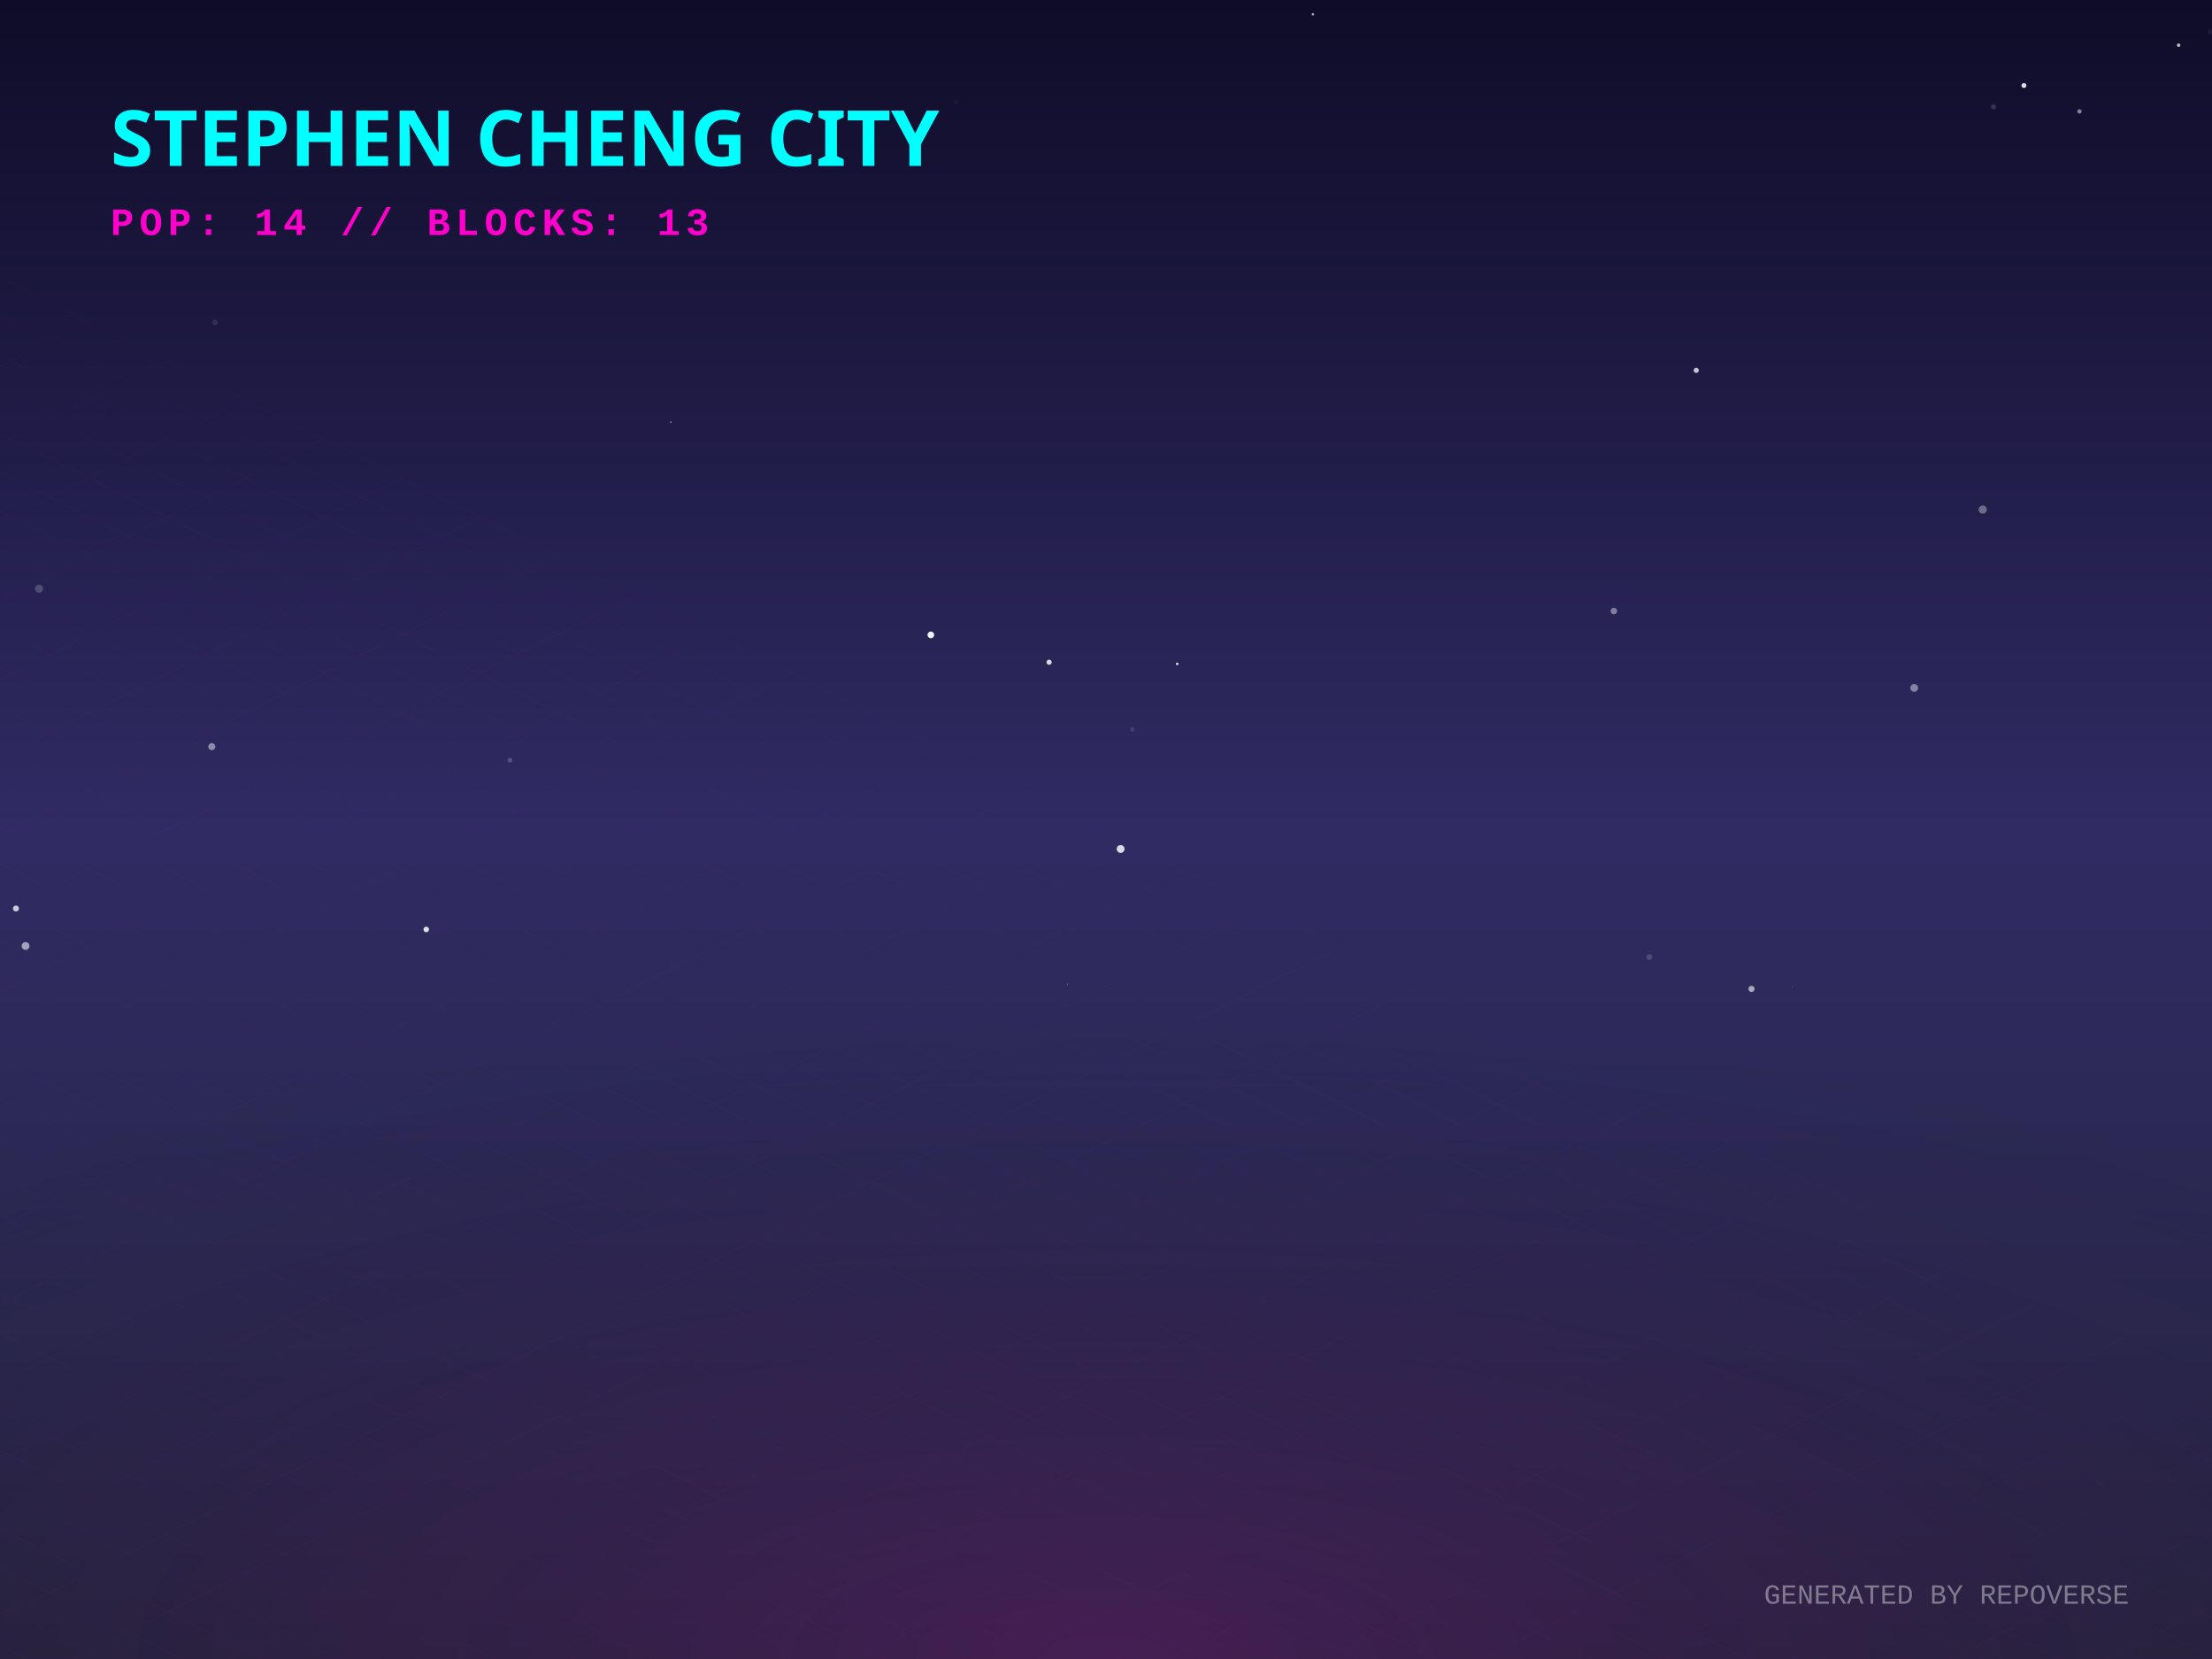
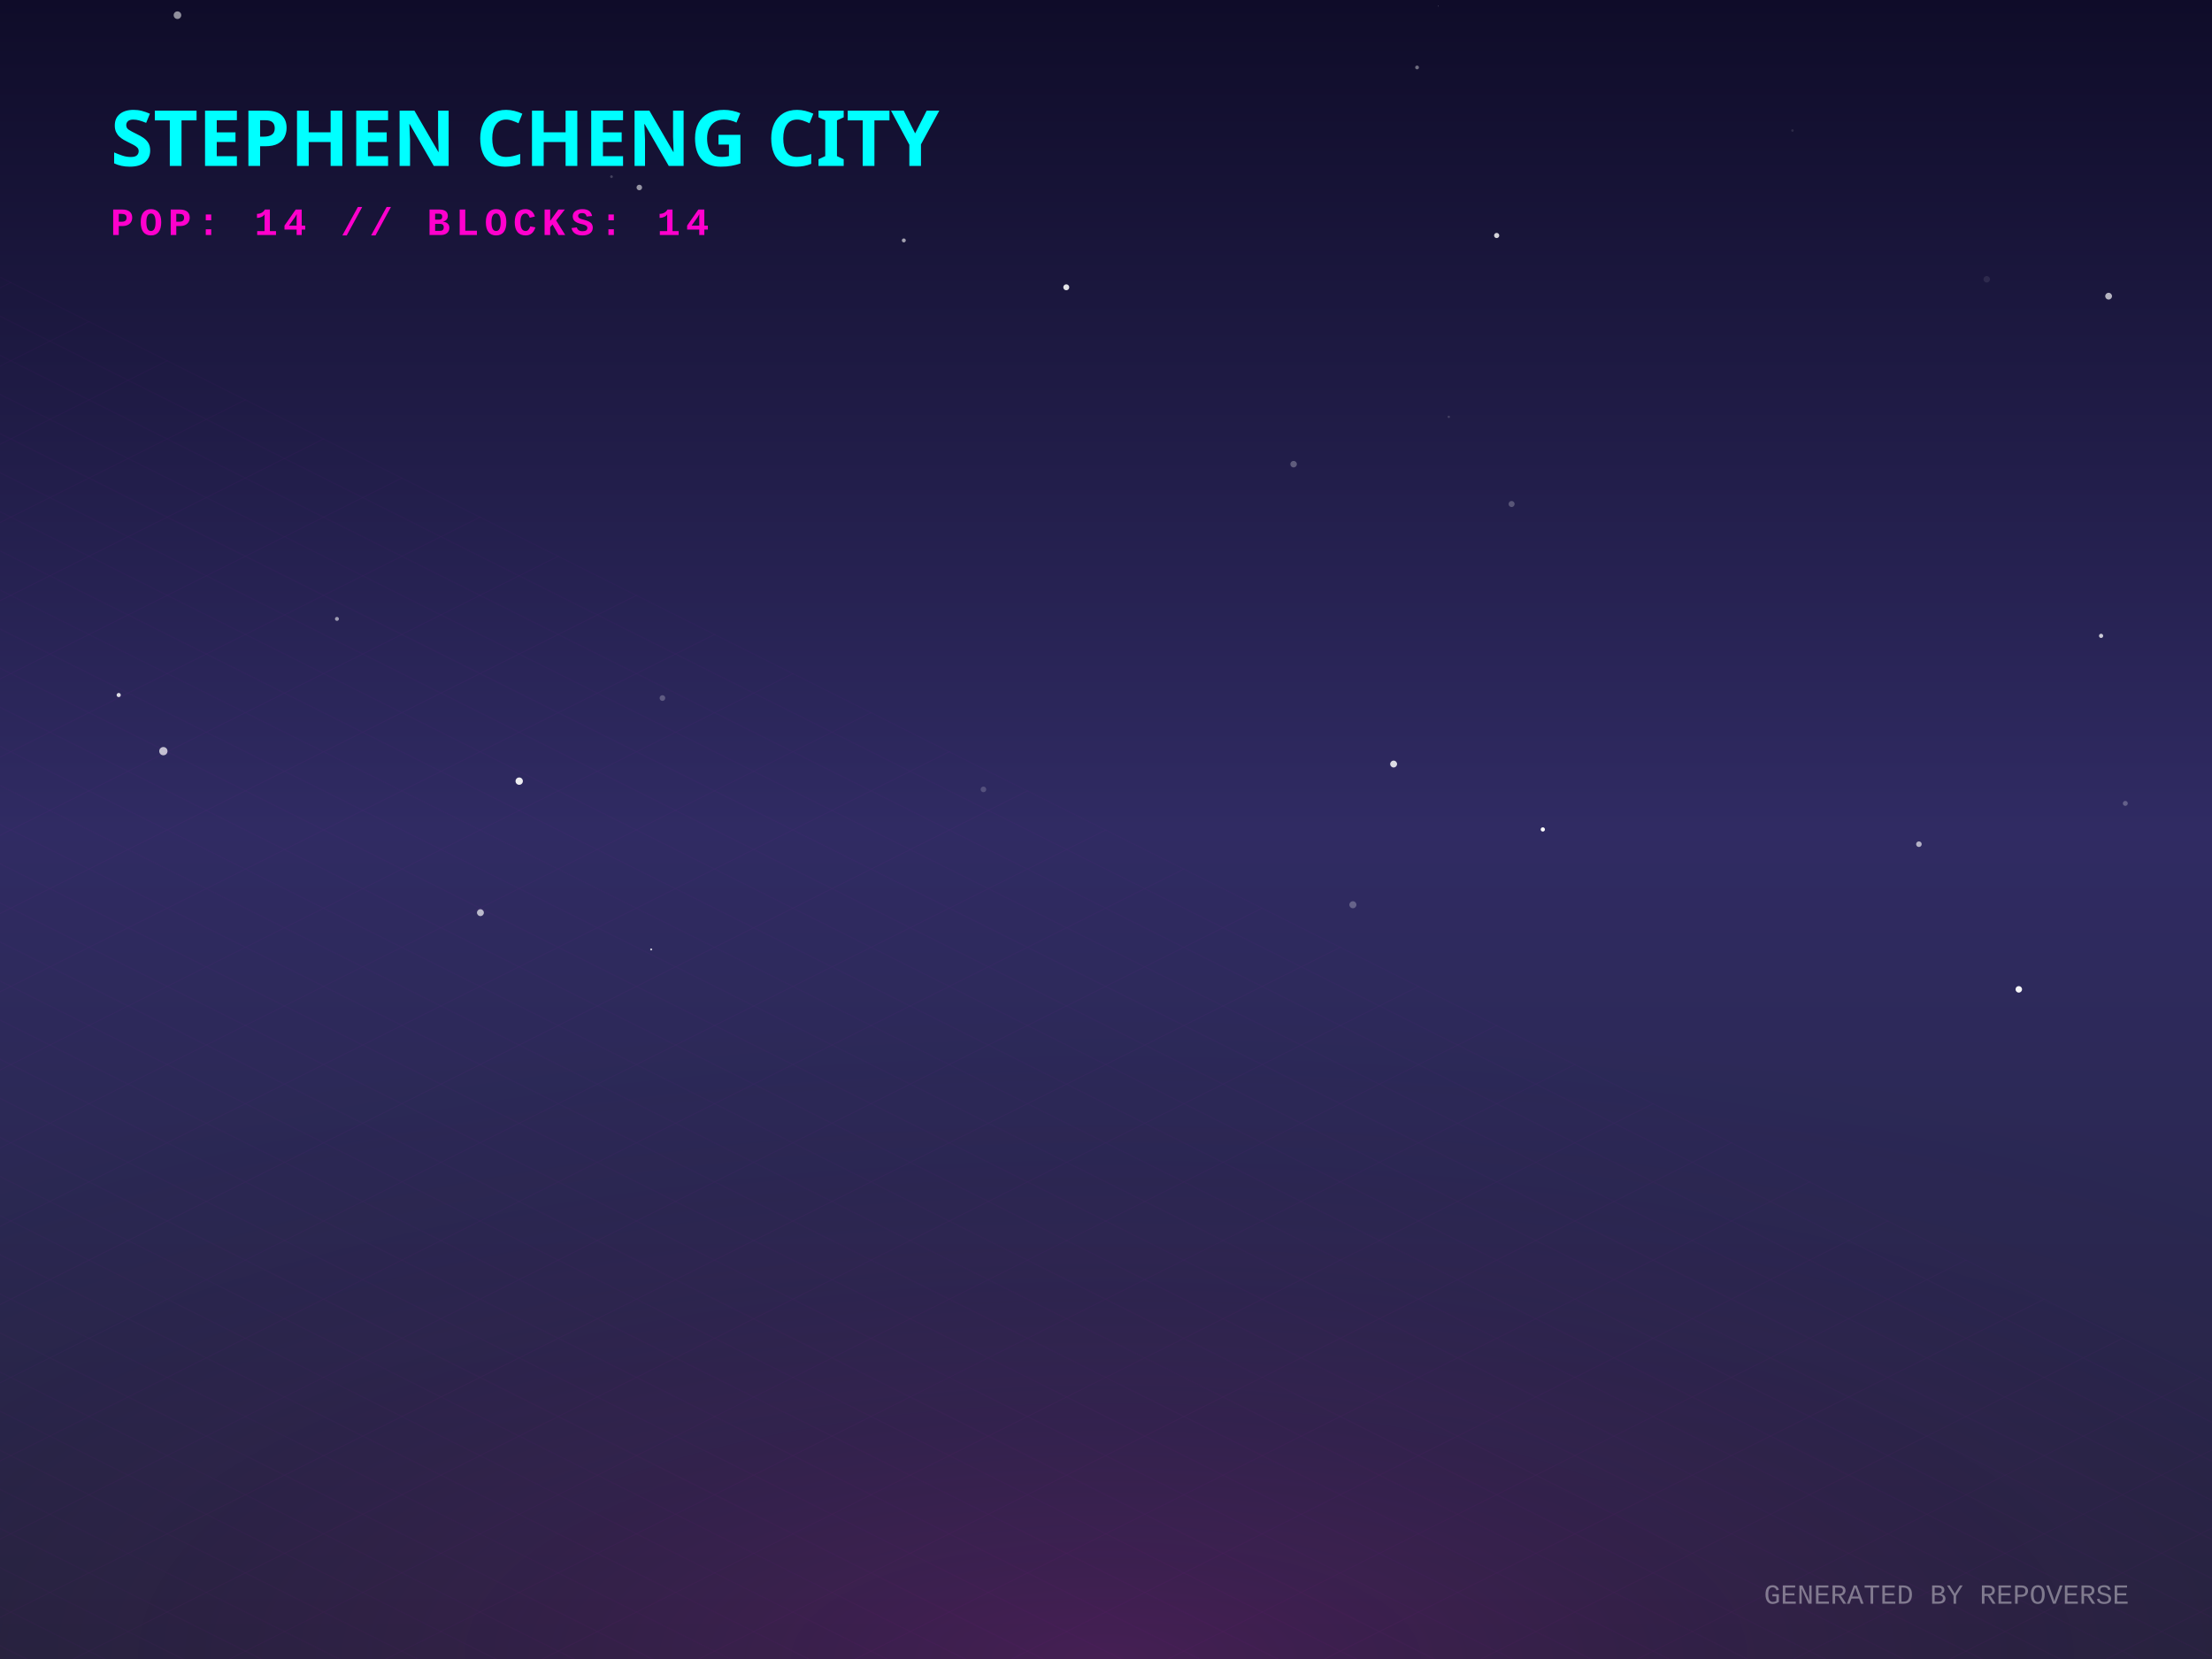
<svg xmlns="http://www.w3.org/2000/svg" width="800" height="600" viewBox="0 0 800 600">
  <defs>
    <linearGradient id="skyGradient" x1="0%" y1="0%" x2="0%" y2="100%">
      <stop offset="0%" stop-color="#0f0c29" />
      <stop offset="50%" stop-color="#302b63" />
      <stop offset="100%" stop-color="#24243e" />
    </linearGradient>
    <pattern id="gridPattern" width="40" height="20" patternUnits="userSpaceOnUse" patternTransform="rotate(0)">
      <path d="M 40 0 L 0 0 0 20" fill="none" stroke="magenta" stroke-width="0.5" opacity="0.2" />
    </pattern>
    <radialGradient id="floorGlow" cx="50%" cy="100%" r="80%">
      <stop offset="0%" stop-color="#ff00cc" stop-opacity="0.15" />
      <stop offset="100%" stop-color="transparent" />
    </radialGradient>
    <linearGradient id="gradLeft-happy" x1="0%" y1="0%" x2="100%" y2="100%">
      <stop offset="0%" stop-color="#FFD700" stop-opacity="0.8" />
      <stop offset="100%" stop-color="#050510" stop-opacity="0.9" />
    </linearGradient>
    <linearGradient id="gradRight-happy" x1="0%" y1="0%" x2="0%" y2="100%">
      <stop offset="0%" stop-color="#FFD700" stop-opacity="0.6" />
      <stop offset="100%" stop-color="#0b0b1a" stop-opacity="0.8" />
    </linearGradient>
    <linearGradient id="gradLeft-focused" x1="0%" y1="0%" x2="100%" y2="100%">
      <stop offset="0%" stop-color="#00FF94" stop-opacity="0.8" />
      <stop offset="100%" stop-color="#050510" stop-opacity="0.9" />
    </linearGradient>
    <linearGradient id="gradRight-focused" x1="0%" y1="0%" x2="0%" y2="100%">
      <stop offset="0%" stop-color="#00FF94" stop-opacity="0.6" />
      <stop offset="100%" stop-color="#0b0b1a" stop-opacity="0.8" />
    </linearGradient>
    <linearGradient id="gradLeft-calm" x1="0%" y1="0%" x2="100%" y2="100%">
      <stop offset="0%" stop-color="#00C2FF" stop-opacity="0.8" />
      <stop offset="100%" stop-color="#050510" stop-opacity="0.9" />
    </linearGradient>
    <linearGradient id="gradRight-calm" x1="0%" y1="0%" x2="0%" y2="100%">
      <stop offset="0%" stop-color="#00C2FF" stop-opacity="0.6" />
      <stop offset="100%" stop-color="#0b0b1a" stop-opacity="0.8" />
    </linearGradient>
    <linearGradient id="gradLeft-stressed" x1="0%" y1="0%" x2="100%" y2="100%">
      <stop offset="0%" stop-color="#FF2A6D" stop-opacity="0.8" />
      <stop offset="100%" stop-color="#050510" stop-opacity="0.9" />
    </linearGradient>
    <linearGradient id="gradRight-stressed" x1="0%" y1="0%" x2="0%" y2="100%">
      <stop offset="0%" stop-color="#FF2A6D" stop-opacity="0.6" />
      <stop offset="100%" stop-color="#0b0b1a" stop-opacity="0.8" />
    </linearGradient>
    <linearGradient id="gradLeft-energetic" x1="0%" y1="0%" x2="100%" y2="100%">
      <stop offset="0%" stop-color="#D300C5" stop-opacity="0.8" />
      <stop offset="100%" stop-color="#050510" stop-opacity="0.9" />
    </linearGradient>
    <linearGradient id="gradRight-energetic" x1="0%" y1="0%" x2="0%" y2="100%">
      <stop offset="0%" stop-color="#D300C5" stop-opacity="0.6" />
      <stop offset="100%" stop-color="#0b0b1a" stop-opacity="0.8" />
    </linearGradient>
  </defs>
  <rect width="100%" height="100%" fill="url(#skyGradient)" />
-   <circle cx="345.863" cy="36.865" r="0.843" fill="white" opacity="0.036" />
-   <circle cx="648.165" cy="356.93" r="0.221" fill="white" opacity="0.218" />
-   <circle cx="5.766" cy="328.577" r="1.098" fill="white" opacity="0.746" />
-   <circle cx="379.423" cy="239.506" r="0.942" fill="white" opacity="0.824" />
-   <circle cx="799.423" cy="11.523" r="0.935" fill="white" opacity="0.054" />
-   <circle cx="9.238" cy="342.128" r="1.412" fill="white" opacity="0.565" />
-   <circle cx="717.085" cy="184.305" r="1.48" fill="white" opacity="0.342" />
-   <circle cx="633.455" cy="357.652" r="1.123" fill="white" opacity="0.589" />
-   <circle cx="386.105" cy="355.916" r="0.193" fill="white" opacity="0.416" />
-   <circle cx="787.93" cy="16.35" r="0.613" fill="white" opacity="0.741" />
-   <circle cx="731.977" cy="30.935" r="0.89" fill="white" opacity="0.864" />
-   <circle cx="613.461" cy="133.942" r="0.928" fill="white" opacity="0.749" />
-   <circle cx="184.432" cy="274.945" r="0.859" fill="white" opacity="0.199" />
-   <circle cx="425.747" cy="240.109" r="0.468" fill="white" opacity="0.835" />
-   <circle cx="752.059" cy="40.3" r="0.788" fill="white" opacity="0.478" />
-   <circle cx="488.979" cy="315.49" r="0.136" fill="white" opacity="0.022" />
-   <circle cx="596.504" cy="346.119" r="1.058" fill="white" opacity="0.157" />
-   <circle cx="583.673" cy="220.998" r="1.184" fill="white" opacity="0.41" />
-   <circle cx="14.109" cy="212.904" r="1.473" fill="white" opacity="0.192" />
-   <circle cx="720.988" cy="38.623" r="0.949" fill="white" opacity="0.142" />
-   <circle cx="76.604" cy="270.05" r="1.28" fill="white" opacity="0.464" />
-   <circle cx="499.428" cy="325.662" r="0.053" fill="white" opacity="0.575" />
-   <circle cx="692.305" cy="248.796" r="1.41" fill="white" opacity="0.429" />
-   <circle cx="405.284" cy="307.031" r="1.424" fill="white" opacity="0.817" />
-   <circle cx="154.152" cy="336.144" r="1.004" fill="white" opacity="0.85" />
-   <circle cx="474.841" cy="5.163" r="0.449" fill="white" opacity="0.653" />
-   <circle cx="77.78" cy="116.601" r="0.988" fill="white" opacity="0.101" />
-   <circle cx="336.648" cy="229.615" r="1.209" fill="white" opacity="0.934" />
-   <circle cx="242.6" cy="152.69" r="0.307" fill="white" opacity="0.426" />
-   <circle cx="409.552" cy="263.822" r="0.88" fill="white" opacity="0.101" />
+   <circle cx="489.288" cy="327.212" r="1.277" fill="white" opacity="0.268" />
+   <circle cx="520.142" cy="2.201" r="0.151" fill="white" opacity="0.315" />
+   <circle cx="160.909" cy="58.297" r="1.353" fill="white" opacity="0.066" />
+   <circle cx="239.579" cy="252.458" r="1.024" fill="white" opacity="0.244" />
+   <circle cx="718.53" cy="101.001" r="1.174" fill="white" opacity="0.084" />
+   <circle cx="541.288" cy="85.172" r="0.936" fill="white" opacity="0.809" />
+   <circle cx="221.159" cy="63.895" r="0.494" fill="white" opacity="0.199" />
+   <circle cx="546.69" cy="182.286" r="1.094" fill="white" opacity="0.242" />
+   <circle cx="523.976" cy="150.766" r="0.416" fill="white" opacity="0.167" />
+   <circle cx="231.218" cy="67.811" r="1.004" fill="white" opacity="0.548" />
+   <circle cx="59.081" cy="271.668" r="1.496" fill="white" opacity="0.713" />
+   <circle cx="762.61" cy="107.112" r="1.226" fill="white" opacity="0.676" />
+   <circle cx="557.978" cy="299.977" r="0.766" fill="white" opacity="0.987" />
+   <circle cx="64.181" cy="5.49" r="1.374" fill="white" opacity="0.537" />
+   <circle cx="768.651" cy="290.557" r="0.893" fill="white" opacity="0.254" />
+   <circle cx="467.844" cy="167.873" r="1.18" fill="white" opacity="0.28" />
+   <circle cx="648.259" cy="47.205" r="0.447" fill="white" opacity="0.106" />
+   <circle cx="235.509" cy="343.378" r="0.368" fill="white" opacity="0.751" />
+   <circle cx="355.675" cy="285.494" r="1.018" fill="white" opacity="0.187" />
+   <circle cx="694.004" cy="305.312" r="1.009" fill="white" opacity="0.635" />
+   <circle cx="121.86" cy="223.832" r="0.714" fill="white" opacity="0.552" />
+   <circle cx="504.023" cy="276.327" r="1.243" fill="white" opacity="0.835" />
+   <circle cx="730.123" cy="357.808" r="1.176" fill="white" opacity="0.955" />
+   <circle cx="512.501" cy="24.393" r="0.683" fill="white" opacity="0.391" />
+   <circle cx="187.776" cy="282.508" r="1.328" fill="white" opacity="0.914" />
+   <circle cx="42.935" cy="251.371" r="0.754" fill="white" opacity="0.842" />
+   <circle cx="173.75" cy="330.073" r="1.248" fill="white" opacity="0.672" />
+   <circle cx="759.884" cy="229.963" r="0.76" fill="white" opacity="0.759" />
+   <circle cx="326.879" cy="86.947" r="0.712" fill="white" opacity="0.6" />
+   <circle cx="385.631" cy="103.904" r="1.076" fill="white" opacity="0.878" />
  <g transform="translate(0, 300) scale(1, 0.5)">
    <rect x="-800" y="0" width="2400" height="1200" fill="url(#gridPattern)" opacity="0.3" transform="rotate(45, 400, 0)" />
  </g>
  <rect x="0" y="300" width="800" height="300" fill="url(#floorGlow)" />
  <g transform="translate(40, 60)">
    <text fill="cyan" font-family="Verdana, sans-serif" font-size="28" font-weight="900" style="text-shadow: 0 0 10px cyan;">STEPHEN CHENG CITY</text>
-     <text y="25" fill="#ff00cc" font-family="Courier New, monospace" font-size="14" font-weight="bold" letter-spacing="2">POP: 14 // BLOCKS: 13</text>
+     <text y="25" fill="#ff00cc" font-family="Courier New, monospace" font-size="14" font-weight="bold" letter-spacing="2">POP: 14 // BLOCKS: 14</text>
  </g>
  <g transform="translate(0, 50)">
    <a href="https://github.com/zintaen/gam" target="_blank">
      <g class="building" opacity="0">
        <animate attributeName="opacity" values="0;1" dur="0.8s" begin="0s" fill="freeze" />
        <ellipse cx="400" cy="292.833" rx="22.5" ry="12" fill="black" opacity="0.4" blur="2" />
        <path d="M 385 197.593 l 0 95.24 l 15 7.5 l 0 -95.24 z" fill="url(#gradLeft-focused)" stroke="none" />
        <path d="M 415 197.593 l 0 95.24 l -15 7.5 l 0 -95.24 z" fill="url(#gradRight-focused)" stroke="none" />
        <path d="M 400 190.093 l 15 7.5 l -15 7.5 l -15 -7.5 z" fill="#E0FFF1" fill-opacity="0.9" stroke="none" />
        <path d="M 385 197.593 l 0 95.24 l 15 7.5 l 0 -95.24 z" fill="none" stroke="#00FF94" stroke-width="0.5" opacity="0.5" />
        <path d="M 415 197.593 l 0 95.24 l -15 7.5 l 0 -95.24 z" fill="none" stroke="#00FF94" stroke-width="0.5" opacity="0.5" />
-         <path d="M 389 279.333 l 7 -4" stroke="#E0FFF1" stroke-width="2" stroke-opacity="0.4" />
-         <path d="M 404 257.333 l 7 4" stroke="#E0FFF1" stroke-width="2" stroke-opacity="0.6" />
+         <path d="M 404 267.333 l 7 4" stroke="#E0FFF1" stroke-width="2" stroke-opacity="0.6" />
+         <path d="M 389 269.333 l 7 -4" stroke="#E0FFF1" stroke-width="2" stroke-opacity="0.4" />
        <path d="M 389 259.333 l 7 -4" stroke="#E0FFF1" stroke-width="2" stroke-opacity="0.4" />
-         <path d="M 404 247.333 l 7 4" stroke="#E0FFF1" stroke-width="2" stroke-opacity="0.6" />
        <path d="M 404 237.333 l 7 4" stroke="#E0FFF1" stroke-width="2" stroke-opacity="0.6" />
        <path d="M 389 239.333 l 7 -4" stroke="#E0FFF1" stroke-width="2" stroke-opacity="0.4" />
+         <path d="M 404 227.333 l 7 4" stroke="#E0FFF1" stroke-width="2" stroke-opacity="0.6" />
        <path d="M 389 229.333 l 7 -4" stroke="#E0FFF1" stroke-width="2" stroke-opacity="0.4" />
-         <path d="M 404 217.333 l 7 4" stroke="#E0FFF1" stroke-width="2" stroke-opacity="0.6" />
        <path d="M 389 219.333 l 7 -4" stroke="#E0FFF1" stroke-width="2" stroke-opacity="0.4" />
        <path d="M 404 207.333 l 7 4" stroke="#E0FFF1" stroke-width="2" stroke-opacity="0.6" />
-         <path d="M 389 209.333 l 7 -4" stroke="#E0FFF1" stroke-width="2" stroke-opacity="0.4" />
-       </g>
-     </a>
-     <a href="https://github.com/zintaen/repo-verse" target="_blank">
+       </g>
+     </a>
+     <a href="https://github.com/zintaen/code-review-graph" target="_blank">
      <g class="building" opacity="0">
        <animate attributeName="opacity" values="0;1" dur="0.8s" begin="0.05s" fill="freeze" />
        <ellipse cx="424" cy="304.833" rx="22.5" ry="12" fill="black" opacity="0.4" blur="2" />
-         <path d="M 409 284.833 l 0 20 l 15 7.5 l 0 -20 z" fill="url(#gradLeft-focused)" stroke="none" />
-         <path d="M 439 284.833 l 0 20 l -15 7.5 l 0 -20 z" fill="url(#gradRight-focused)" stroke="none" />
-         <path d="M 424 277.333 l 15 7.5 l -15 7.5 l -15 -7.5 z" fill="#E0FFF1" fill-opacity="0.9" stroke="none" />
-         <path d="M 409 284.833 l 0 20 l 15 7.5 l 0 -20 z" fill="none" stroke="#00FF94" stroke-width="0.5" opacity="0.5" />
-         <path d="M 439 284.833 l 0 20 l -15 7.5 l 0 -20 z" fill="none" stroke="#00FF94" stroke-width="0.5" opacity="0.5" />
-       </g>
-     </a>
-     <a href="https://github.com/zintaen/live-suggestions" target="_blank">
+         <path d="M 409 192.893 l 0 111.94 l 15 7.5 l 0 -111.94 z" fill="url(#gradLeft-energetic)" stroke="none" />
+         <path d="M 439 192.893 l 0 111.94 l -15 7.5 l 0 -111.94 z" fill="url(#gradRight-energetic)" stroke="none" />
+         <path d="M 424 185.393 l 15 7.5 l -15 7.5 l -15 -7.5 z" fill="#FAD7FA" fill-opacity="0.9" stroke="none" />
+         <path d="M 409 192.893 l 0 111.94 l 15 7.5 l 0 -111.94 z" fill="none" stroke="#D300C5" stroke-width="0.5" opacity="0.5" />
+         <path d="M 439 192.893 l 0 111.94 l -15 7.5 l 0 -111.94 z" fill="none" stroke="#D300C5" stroke-width="0.5" opacity="0.5" />
+         <path d="M 413 291.333 l 7 -4" stroke="#FAD7FA" stroke-width="2" stroke-opacity="0.4" />
+         <path d="M 428 279.333 l 7 4" stroke="#FAD7FA" stroke-width="2" stroke-opacity="0.6" />
+         <path d="M 413 281.333 l 7 -4" stroke="#FAD7FA" stroke-width="2" stroke-opacity="0.4" />
+         <path d="M 428 259.333 l 7 4" stroke="#FAD7FA" stroke-width="2" stroke-opacity="0.6" />
+         <path d="M 413 261.333 l 7 -4" stroke="#FAD7FA" stroke-width="2" stroke-opacity="0.4" />
+         <path d="M 428 249.333 l 7 4" stroke="#FAD7FA" stroke-width="2" stroke-opacity="0.6" />
+         <path d="M 413 251.333 l 7 -4" stroke="#FAD7FA" stroke-width="2" stroke-opacity="0.4" />
+         <path d="M 413 241.333 l 7 -4" stroke="#FAD7FA" stroke-width="2" stroke-opacity="0.4" />
+         <path d="M 428 229.333 l 7 4" stroke="#FAD7FA" stroke-width="2" stroke-opacity="0.6" />
+         <path d="M 413 231.333 l 7 -4" stroke="#FAD7FA" stroke-width="2" stroke-opacity="0.4" />
+         <path d="M 428 219.333 l 7 4" stroke="#FAD7FA" stroke-width="2" stroke-opacity="0.6" />
+         <path d="M 428 209.333 l 7 4" stroke="#FAD7FA" stroke-width="2" stroke-opacity="0.6" />
+         <path d="M 413 211.333 l 7 -4" stroke="#FAD7FA" stroke-width="2" stroke-opacity="0.4" />
+         <path d="M 428 199.333 l 7 4" stroke="#FAD7FA" stroke-width="2" stroke-opacity="0.6" />
+         <path d="M 413 201.333 l 7 -4" stroke="#FAD7FA" stroke-width="2" stroke-opacity="0.4" />
+       </g>
+     </a>
+     <a href="https://github.com/zintaen/code-audit" target="_blank">
      <g class="building" opacity="0">
        <animate attributeName="opacity" values="0;1" dur="0.8s" begin="0.1s" fill="freeze" />
-         <ellipse cx="376" cy="303.206" rx="17.617" ry="9.396" fill="black" opacity="0.4" blur="2" />
-         <path d="M 364.255 283.206 l 0 20 l 11.745 5.872 l 0 -20 z" fill="url(#gradLeft-focused)" stroke="none" />
-         <path d="M 387.745 283.206 l 0 20 l -11.745 5.872 l 0 -20 z" fill="url(#gradRight-focused)" stroke="none" />
-         <path d="M 376 277.333 l 11.745 5.872 l -11.745 5.872 l -11.745 -5.872 z" fill="#E0FFF1" fill-opacity="0.9" stroke="none" />
-         <path d="M 364.255 283.206 l 0 20 l 11.745 5.872 l 0 -20 z" fill="none" stroke="#00FF94" stroke-width="0.5" opacity="0.5" />
-         <path d="M 387.745 283.206 l 0 20 l -11.745 5.872 l 0 -20 z" fill="none" stroke="#00FF94" stroke-width="0.5" opacity="0.5" />
-       </g>
-     </a>
-     <a href="https://github.com/zintaen/zintaen" target="_blank">
+         <ellipse cx="376" cy="304.833" rx="22.5" ry="12" fill="black" opacity="0.4" blur="2" />
+         <path d="M 361 284.833 l 0 20 l 15 7.5 l 0 -20 z" fill="url(#gradLeft-calm)" stroke="none" />
+         <path d="M 391 284.833 l 0 20 l -15 7.5 l 0 -20 z" fill="url(#gradRight-calm)" stroke="none" />
+         <path d="M 376 277.333 l 15 7.5 l -15 7.5 l -15 -7.5 z" fill="#D1F4FF" fill-opacity="0.9" stroke="none" />
+         <path d="M 361 284.833 l 0 20 l 15 7.5 l 0 -20 z" fill="none" stroke="#00C2FF" stroke-width="0.5" opacity="0.5" />
+         <path d="M 391 284.833 l 0 20 l -15 7.5 l 0 -20 z" fill="none" stroke="#00C2FF" stroke-width="0.5" opacity="0.5" />
+       </g>
+     </a>
+     <a href="https://github.com/zintaen/repo-verse" target="_blank">
      <g class="building" opacity="0">
        <animate attributeName="opacity" values="0;1" dur="0.8s" begin="0.15s" fill="freeze" />
        <ellipse cx="448" cy="316.833" rx="22.5" ry="12" fill="black" opacity="0.4" blur="2" />
-         <path d="M 433 181.253 l 0 135.58 l 15 7.5 l 0 -135.58 z" fill="url(#gradLeft-energetic)" stroke="none" />
-         <path d="M 463 181.253 l 0 135.58 l -15 7.5 l 0 -135.58 z" fill="url(#gradRight-energetic)" stroke="none" />
-         <path d="M 448 173.753 l 15 7.5 l -15 7.5 l -15 -7.5 z" fill="#FAD7FA" fill-opacity="0.9" stroke="none" />
-         <path d="M 433 181.253 l 0 135.58 l 15 7.5 l 0 -135.58 z" fill="none" stroke="#D300C5" stroke-width="0.5" opacity="0.5" />
-         <path d="M 463 181.253 l 0 135.58 l -15 7.5 l 0 -135.58 z" fill="none" stroke="#D300C5" stroke-width="0.5" opacity="0.5" />
-         <path d="M 452 301.333 l 7 4" stroke="#FAD7FA" stroke-width="2" stroke-opacity="0.6" />
-         <path d="M 437 303.333 l 7 -4" stroke="#FAD7FA" stroke-width="2" stroke-opacity="0.4" />
-         <path d="M 452 291.333 l 7 4" stroke="#FAD7FA" stroke-width="2" stroke-opacity="0.6" />
-         <path d="M 452 281.333 l 7 4" stroke="#FAD7FA" stroke-width="2" stroke-opacity="0.6" />
-         <path d="M 437 283.333 l 7 -4" stroke="#FAD7FA" stroke-width="2" stroke-opacity="0.4" />
-         <path d="M 437 273.333 l 7 -4" stroke="#FAD7FA" stroke-width="2" stroke-opacity="0.4" />
-         <path d="M 437 263.333 l 7 -4" stroke="#FAD7FA" stroke-width="2" stroke-opacity="0.4" />
-         <path d="M 452 251.333 l 7 4" stroke="#FAD7FA" stroke-width="2" stroke-opacity="0.6" />
-         <path d="M 437 253.333 l 7 -4" stroke="#FAD7FA" stroke-width="2" stroke-opacity="0.4" />
-         <path d="M 452 241.333 l 7 4" stroke="#FAD7FA" stroke-width="2" stroke-opacity="0.6" />
-         <path d="M 452 231.333 l 7 4" stroke="#FAD7FA" stroke-width="2" stroke-opacity="0.6" />
-         <path d="M 452 221.333 l 7 4" stroke="#FAD7FA" stroke-width="2" stroke-opacity="0.6" />
-         <path d="M 437 223.333 l 7 -4" stroke="#FAD7FA" stroke-width="2" stroke-opacity="0.4" />
-         <path d="M 437 213.333 l 7 -4" stroke="#FAD7FA" stroke-width="2" stroke-opacity="0.4" />
-         <path d="M 452 201.333 l 7 4" stroke="#FAD7FA" stroke-width="2" stroke-opacity="0.6" />
-         <path d="M 437 203.333 l 7 -4" stroke="#FAD7FA" stroke-width="2" stroke-opacity="0.4" />
-         <path d="M 437 193.333 l 7 -4" stroke="#FAD7FA" stroke-width="2" stroke-opacity="0.4" />
-       </g>
-     </a>
-     <a href="https://github.com/zintaen/my-cv" target="_blank">
+         <path d="M 433 296.833 l 0 20 l 15 7.5 l 0 -20 z" fill="url(#gradLeft-focused)" stroke="none" />
+         <path d="M 463 296.833 l 0 20 l -15 7.5 l 0 -20 z" fill="url(#gradRight-focused)" stroke="none" />
+         <path d="M 448 289.333 l 15 7.5 l -15 7.5 l -15 -7.5 z" fill="#E0FFF1" fill-opacity="0.9" stroke="none" />
+         <path d="M 433 296.833 l 0 20 l 15 7.5 l 0 -20 z" fill="none" stroke="#00FF94" stroke-width="0.5" opacity="0.5" />
+         <path d="M 463 296.833 l 0 20 l -15 7.5 l 0 -20 z" fill="none" stroke="#00FF94" stroke-width="0.5" opacity="0.5" />
+       </g>
+     </a>
+     <a href="https://github.com/zintaen/live-suggestions" target="_blank">
      <g class="building" opacity="0">
        <animate attributeName="opacity" values="0;1" dur="0.8s" begin="0.2s" fill="freeze" />
-         <ellipse cx="400" cy="316.833" rx="22.5" ry="12" fill="black" opacity="0.4" blur="2" />
-         <path d="M 385 172.893 l 0 143.94 l 15 7.5 l 0 -143.94 z" fill="url(#gradLeft-focused)" stroke="none" />
-         <path d="M 415 172.893 l 0 143.94 l -15 7.5 l 0 -143.94 z" fill="url(#gradRight-focused)" stroke="none" />
-         <path d="M 400 165.393 l 15 7.5 l -15 7.5 l -15 -7.5 z" fill="#E0FFF1" fill-opacity="0.9" stroke="none" />
-         <path d="M 385 172.893 l 0 143.94 l 15 7.5 l 0 -143.94 z" fill="none" stroke="#00FF94" stroke-width="0.5" opacity="0.5" />
-         <path d="M 415 172.893 l 0 143.94 l -15 7.5 l 0 -143.94 z" fill="none" stroke="#00FF94" stroke-width="0.5" opacity="0.5" />
-         <path d="M 404 301.333 l 7 4" stroke="#E0FFF1" stroke-width="2" stroke-opacity="0.6" />
-         <path d="M 389 303.333 l 7 -4" stroke="#E0FFF1" stroke-width="2" stroke-opacity="0.4" />
-         <path d="M 404 291.333 l 7 4" stroke="#E0FFF1" stroke-width="2" stroke-opacity="0.6" />
-         <path d="M 404 281.333 l 7 4" stroke="#E0FFF1" stroke-width="2" stroke-opacity="0.6" />
-         <path d="M 389 283.333 l 7 -4" stroke="#E0FFF1" stroke-width="2" stroke-opacity="0.4" />
-         <path d="M 404 271.333 l 7 4" stroke="#E0FFF1" stroke-width="2" stroke-opacity="0.6" />
-         <path d="M 389 273.333 l 7 -4" stroke="#E0FFF1" stroke-width="2" stroke-opacity="0.4" />
-         <path d="M 389 263.333 l 7 -4" stroke="#E0FFF1" stroke-width="2" stroke-opacity="0.4" />
-         <path d="M 389 253.333 l 7 -4" stroke="#E0FFF1" stroke-width="2" stroke-opacity="0.4" />
-         <path d="M 404 241.333 l 7 4" stroke="#E0FFF1" stroke-width="2" stroke-opacity="0.6" />
-         <path d="M 389 243.333 l 7 -4" stroke="#E0FFF1" stroke-width="2" stroke-opacity="0.4" />
-         <path d="M 404 231.333 l 7 4" stroke="#E0FFF1" stroke-width="2" stroke-opacity="0.6" />
-         <path d="M 389 233.333 l 7 -4" stroke="#E0FFF1" stroke-width="2" stroke-opacity="0.4" />
-         <path d="M 404 221.333 l 7 4" stroke="#E0FFF1" stroke-width="2" stroke-opacity="0.6" />
-         <path d="M 389 223.333 l 7 -4" stroke="#E0FFF1" stroke-width="2" stroke-opacity="0.4" />
-         <path d="M 404 211.333 l 7 4" stroke="#E0FFF1" stroke-width="2" stroke-opacity="0.6" />
-         <path d="M 389 193.333 l 7 -4" stroke="#E0FFF1" stroke-width="2" stroke-opacity="0.4" />
-         <path d="M 389 183.333 l 7 -4" stroke="#E0FFF1" stroke-width="2" stroke-opacity="0.4" />
-       </g>
-     </a>
-     <a href="https://github.com/zintaen/lucky-draw" target="_blank">
+         <ellipse cx="400" cy="315.206" rx="17.617" ry="9.396" fill="black" opacity="0.4" blur="2" />
+         <path d="M 388.255 295.206 l 0 20 l 11.745 5.872 l 0 -20 z" fill="url(#gradLeft-focused)" stroke="none" />
+         <path d="M 411.745 295.206 l 0 20 l -11.745 5.872 l 0 -20 z" fill="url(#gradRight-focused)" stroke="none" />
+         <path d="M 400 289.333 l 11.745 5.872 l -11.745 5.872 l -11.745 -5.872 z" fill="#E0FFF1" fill-opacity="0.9" stroke="none" />
+         <path d="M 388.255 295.206 l 0 20 l 11.745 5.872 l 0 -20 z" fill="none" stroke="#00FF94" stroke-width="0.5" opacity="0.5" />
+         <path d="M 411.745 295.206 l 0 20 l -11.745 5.872 l 0 -20 z" fill="none" stroke="#00FF94" stroke-width="0.5" opacity="0.5" />
+       </g>
+     </a>
+     <a href="https://github.com/zintaen/dom-defender" target="_blank">
      <g class="building" opacity="0">
        <animate attributeName="opacity" values="0;1" dur="0.8s" begin="0.25s" fill="freeze" />
-         <ellipse cx="352" cy="313.458" rx="12.375" ry="6.6" fill="black" opacity="0.4" blur="2" />
-         <path d="M 343.75 293.458 l 0 20 l 8.25 4.125 l 0 -20 z" fill="url(#gradLeft-calm)" stroke="none" />
-         <path d="M 360.25 293.458 l 0 20 l -8.25 4.125 l 0 -20 z" fill="url(#gradRight-calm)" stroke="none" />
-         <path d="M 352 289.333 l 8.25 4.125 l -8.25 4.125 l -8.25 -4.125 z" fill="#D1F4FF" fill-opacity="0.9" stroke="none" />
-         <path d="M 343.75 293.458 l 0 20 l 8.25 4.125 l 0 -20 z" fill="none" stroke="#00C2FF" stroke-width="0.5" opacity="0.5" />
-         <path d="M 360.25 293.458 l 0 20 l -8.25 4.125 l 0 -20 z" fill="none" stroke="#00C2FF" stroke-width="0.5" opacity="0.5" />
-       </g>
-     </a>
-     <a href="https://github.com/zintaen/code-audit" target="_blank">
+         <ellipse cx="352" cy="314.238" rx="14.715" ry="7.848" fill="black" opacity="0.4" blur="2" />
+         <path d="M 342.19 294.238 l 0 20 l 9.81 4.905 l 0 -20 z" fill="url(#gradLeft-focused)" stroke="none" />
+         <path d="M 361.81 294.238 l 0 20 l -9.81 4.905 l 0 -20 z" fill="url(#gradRight-focused)" stroke="none" />
+         <path d="M 352 289.333 l 9.81 4.905 l -9.81 4.905 l -9.81 -4.905 z" fill="#E0FFF1" fill-opacity="0.9" stroke="none" />
+         <path d="M 342.19 294.238 l 0 20 l 9.81 4.905 l 0 -20 z" fill="none" stroke="#00FF94" stroke-width="0.5" opacity="0.5" />
+         <path d="M 361.81 294.238 l 0 20 l -9.81 4.905 l 0 -20 z" fill="none" stroke="#00FF94" stroke-width="0.5" opacity="0.5" />
+       </g>
+     </a>
+     <a href="https://github.com/zintaen/zintaen" target="_blank">
      <g class="building" opacity="0">
        <animate attributeName="opacity" values="0;1" dur="0.8s" begin="0.3s" fill="freeze" />
        <ellipse cx="472" cy="328.833" rx="22.5" ry="12" fill="black" opacity="0.4" blur="2" />
-         <path d="M 457 308.833 l 0 20 l 15 7.5 l 0 -20 z" fill="url(#gradLeft-calm)" stroke="none" />
-         <path d="M 487 308.833 l 0 20 l -15 7.5 l 0 -20 z" fill="url(#gradRight-calm)" stroke="none" />
-         <path d="M 472 301.333 l 15 7.5 l -15 7.5 l -15 -7.5 z" fill="#D1F4FF" fill-opacity="0.9" stroke="none" />
-         <path d="M 457 308.833 l 0 20 l 15 7.5 l 0 -20 z" fill="none" stroke="#00C2FF" stroke-width="0.5" opacity="0.5" />
-         <path d="M 487 308.833 l 0 20 l -15 7.5 l 0 -20 z" fill="none" stroke="#00C2FF" stroke-width="0.5" opacity="0.5" />
-       </g>
-     </a>
-     <a href="https://github.com/zintaen/wife-cv" target="_blank">
+         <path d="M 457 193.253 l 0 135.58 l 15 7.5 l 0 -135.58 z" fill="url(#gradLeft-energetic)" stroke="none" />
+         <path d="M 487 193.253 l 0 135.58 l -15 7.5 l 0 -135.58 z" fill="url(#gradRight-energetic)" stroke="none" />
+         <path d="M 472 185.753 l 15 7.5 l -15 7.5 l -15 -7.5 z" fill="#FAD7FA" fill-opacity="0.9" stroke="none" />
+         <path d="M 457 193.253 l 0 135.58 l 15 7.5 l 0 -135.58 z" fill="none" stroke="#D300C5" stroke-width="0.5" opacity="0.5" />
+         <path d="M 487 193.253 l 0 135.58 l -15 7.5 l 0 -135.58 z" fill="none" stroke="#D300C5" stroke-width="0.5" opacity="0.5" />
+         <path d="M 476 313.333 l 7 4" stroke="#FAD7FA" stroke-width="2" stroke-opacity="0.6" />
+         <path d="M 461 315.333 l 7 -4" stroke="#FAD7FA" stroke-width="2" stroke-opacity="0.4" />
+         <path d="M 476 303.333 l 7 4" stroke="#FAD7FA" stroke-width="2" stroke-opacity="0.6" />
+         <path d="M 461 295.333 l 7 -4" stroke="#FAD7FA" stroke-width="2" stroke-opacity="0.4" />
+         <path d="M 476 283.333 l 7 4" stroke="#FAD7FA" stroke-width="2" stroke-opacity="0.6" />
+         <path d="M 461 275.333 l 7 -4" stroke="#FAD7FA" stroke-width="2" stroke-opacity="0.4" />
+         <path d="M 476 253.333 l 7 4" stroke="#FAD7FA" stroke-width="2" stroke-opacity="0.6" />
+         <path d="M 461 245.333 l 7 -4" stroke="#FAD7FA" stroke-width="2" stroke-opacity="0.4" />
+         <path d="M 461 235.333 l 7 -4" stroke="#FAD7FA" stroke-width="2" stroke-opacity="0.4" />
+         <path d="M 476 223.333 l 7 4" stroke="#FAD7FA" stroke-width="2" stroke-opacity="0.6" />
+         <path d="M 476 213.333 l 7 4" stroke="#FAD7FA" stroke-width="2" stroke-opacity="0.6" />
+         <path d="M 476 203.333 l 7 4" stroke="#FAD7FA" stroke-width="2" stroke-opacity="0.6" />
+         <path d="M 461 205.333 l 7 -4" stroke="#FAD7FA" stroke-width="2" stroke-opacity="0.4" />
+       </g>
+     </a>
+     <a href="https://github.com/zintaen/my-cv" target="_blank">
      <g class="building" opacity="0">
        <animate attributeName="opacity" values="0;1" dur="0.8s" begin="0.35s" fill="freeze" />
        <ellipse cx="424" cy="328.833" rx="22.5" ry="12" fill="black" opacity="0.4" blur="2" />
-         <path d="M 409 128.833 l 0 200 l 15 7.5 l 0 -200 z" fill="url(#gradLeft-focused)" stroke="none" />
-         <path d="M 439 128.833 l 0 200 l -15 7.5 l 0 -200 z" fill="url(#gradRight-focused)" stroke="none" />
-         <path d="M 424 121.333 l 15 7.5 l -15 7.5 l -15 -7.5 z" fill="#E0FFF1" fill-opacity="0.9" stroke="none" />
-         <path d="M 409 128.833 l 0 200 l 15 7.5 l 0 -200 z" fill="none" stroke="#00FF94" stroke-width="0.5" opacity="0.5" />
-         <path d="M 439 128.833 l 0 200 l -15 7.5 l 0 -200 z" fill="none" stroke="#00FF94" stroke-width="0.5" opacity="0.5" />
-         <path d="M 413 315.333 l 7 -4" stroke="#E0FFF1" stroke-width="2" stroke-opacity="0.4" />
+         <path d="M 409 184.893 l 0 143.94 l 15 7.5 l 0 -143.94 z" fill="url(#gradLeft-focused)" stroke="none" />
+         <path d="M 439 184.893 l 0 143.94 l -15 7.5 l 0 -143.94 z" fill="url(#gradRight-focused)" stroke="none" />
+         <path d="M 424 177.393 l 15 7.5 l -15 7.5 l -15 -7.5 z" fill="#E0FFF1" fill-opacity="0.9" stroke="none" />
+         <path d="M 409 184.893 l 0 143.94 l 15 7.5 l 0 -143.94 z" fill="none" stroke="#00FF94" stroke-width="0.5" opacity="0.5" />
+         <path d="M 439 184.893 l 0 143.94 l -15 7.5 l 0 -143.94 z" fill="none" stroke="#00FF94" stroke-width="0.5" opacity="0.5" />
+         <path d="M 428 313.333 l 7 4" stroke="#E0FFF1" stroke-width="2" stroke-opacity="0.6" />
+         <path d="M 428 303.333 l 7 4" stroke="#E0FFF1" stroke-width="2" stroke-opacity="0.6" />
        <path d="M 428 293.333 l 7 4" stroke="#E0FFF1" stroke-width="2" stroke-opacity="0.6" />
        <path d="M 413 295.333 l 7 -4" stroke="#E0FFF1" stroke-width="2" stroke-opacity="0.4" />
        <path d="M 428 283.333 l 7 4" stroke="#E0FFF1" stroke-width="2" stroke-opacity="0.6" />
        <path d="M 413 285.333 l 7 -4" stroke="#E0FFF1" stroke-width="2" stroke-opacity="0.4" />
        <path d="M 428 273.333 l 7 4" stroke="#E0FFF1" stroke-width="2" stroke-opacity="0.6" />
-         <path d="M 413 275.333 l 7 -4" stroke="#E0FFF1" stroke-width="2" stroke-opacity="0.4" />
        <path d="M 428 263.333 l 7 4" stroke="#E0FFF1" stroke-width="2" stroke-opacity="0.6" />
        <path d="M 413 265.333 l 7 -4" stroke="#E0FFF1" stroke-width="2" stroke-opacity="0.4" />
        <path d="M 428 253.333 l 7 4" stroke="#E0FFF1" stroke-width="2" stroke-opacity="0.6" />
+         <path d="M 413 255.333 l 7 -4" stroke="#E0FFF1" stroke-width="2" stroke-opacity="0.4" />
        <path d="M 428 243.333 l 7 4" stroke="#E0FFF1" stroke-width="2" stroke-opacity="0.6" />
        <path d="M 428 233.333 l 7 4" stroke="#E0FFF1" stroke-width="2" stroke-opacity="0.6" />
        <path d="M 413 235.333 l 7 -4" stroke="#E0FFF1" stroke-width="2" stroke-opacity="0.4" />
-         <path d="M 413 225.333 l 7 -4" stroke="#E0FFF1" stroke-width="2" stroke-opacity="0.4" />
        <path d="M 428 213.333 l 7 4" stroke="#E0FFF1" stroke-width="2" stroke-opacity="0.6" />
+         <path d="M 413 215.333 l 7 -4" stroke="#E0FFF1" stroke-width="2" stroke-opacity="0.4" />
        <path d="M 413 205.333 l 7 -4" stroke="#E0FFF1" stroke-width="2" stroke-opacity="0.4" />
-         <path d="M 428 193.333 l 7 4" stroke="#E0FFF1" stroke-width="2" stroke-opacity="0.6" />
-         <path d="M 428 183.333 l 7 4" stroke="#E0FFF1" stroke-width="2" stroke-opacity="0.6" />
-         <path d="M 413 175.333 l 7 -4" stroke="#E0FFF1" stroke-width="2" stroke-opacity="0.4" />
-         <path d="M 428 163.333 l 7 4" stroke="#E0FFF1" stroke-width="2" stroke-opacity="0.6" />
-         <path d="M 413 165.333 l 7 -4" stroke="#E0FFF1" stroke-width="2" stroke-opacity="0.4" />
-         <path d="M 413 155.333 l 7 -4" stroke="#E0FFF1" stroke-width="2" stroke-opacity="0.4" />
-         <path d="M 428 143.333 l 7 4" stroke="#E0FFF1" stroke-width="2" stroke-opacity="0.6" />
-         <path d="M 413 145.333 l 7 -4" stroke="#E0FFF1" stroke-width="2" stroke-opacity="0.4" />
-         <path d="M 428 133.333 l 7 4" stroke="#E0FFF1" stroke-width="2" stroke-opacity="0.6" />
-         <path d="M 413 135.333 l 7 -4" stroke="#E0FFF1" stroke-width="2" stroke-opacity="0.4" />
-       </g>
-     </a>
-     <a href="https://github.com/zintaen/homebrew-tap" target="_blank">
+         <path d="M 413 195.333 l 7 -4" stroke="#E0FFF1" stroke-width="2" stroke-opacity="0.4" />
+       </g>
+     </a>
+     <a href="https://github.com/zintaen/lucky-draw" target="_blank">
      <g class="building" opacity="0">
        <animate attributeName="opacity" values="0;1" dur="0.8s" begin="0.4s" fill="freeze" />
-         <ellipse cx="376" cy="325.121" rx="11.363" ry="6.06" fill="black" opacity="0.4" blur="2" />
-         <path d="M 368.425 305.121 l 0 20 l 7.575 3.788 l 0 -20 z" fill="url(#gradLeft-energetic)" stroke="none" />
-         <path d="M 383.575 305.121 l 0 20 l -7.575 3.788 l 0 -20 z" fill="url(#gradRight-energetic)" stroke="none" />
-         <path d="M 376 301.333 l 7.575 3.788 l -7.575 3.788 l -7.575 -3.788 z" fill="#FAD7FA" fill-opacity="0.9" stroke="none" />
-         <path d="M 368.425 305.121 l 0 20 l 7.575 3.788 l 0 -20 z" fill="none" stroke="#D300C5" stroke-width="0.5" opacity="0.5" />
-         <path d="M 383.575 305.121 l 0 20 l -7.575 3.788 l 0 -20 z" fill="none" stroke="#D300C5" stroke-width="0.5" opacity="0.5" />
-       </g>
-     </a>
-     <a href="https://github.com/zintaen/dom-defender" target="_blank">
+         <ellipse cx="376" cy="325.458" rx="12.375" ry="6.6" fill="black" opacity="0.4" blur="2" />
+         <path d="M 367.75 305.458 l 0 20 l 8.25 4.125 l 0 -20 z" fill="url(#gradLeft-calm)" stroke="none" />
+         <path d="M 384.25 305.458 l 0 20 l -8.25 4.125 l 0 -20 z" fill="url(#gradRight-calm)" stroke="none" />
+         <path d="M 376 301.333 l 8.25 4.125 l -8.25 4.125 l -8.25 -4.125 z" fill="#D1F4FF" fill-opacity="0.9" stroke="none" />
+         <path d="M 367.75 305.458 l 0 20 l 8.25 4.125 l 0 -20 z" fill="none" stroke="#00C2FF" stroke-width="0.5" opacity="0.5" />
+         <path d="M 384.25 305.458 l 0 20 l -8.25 4.125 l 0 -20 z" fill="none" stroke="#00C2FF" stroke-width="0.5" opacity="0.5" />
+       </g>
+     </a>
+     <a href="https://github.com/zintaen/wife-cv" target="_blank">
      <g class="building" opacity="0">
        <animate attributeName="opacity" values="0;1" dur="0.8s" begin="0.45s" fill="freeze" />
-         <ellipse cx="448" cy="338.238" rx="14.715" ry="7.848" fill="black" opacity="0.4" blur="2" />
-         <path d="M 438.19 318.238 l 0 20 l 9.81 4.905 l 0 -20 z" fill="url(#gradLeft-focused)" stroke="none" />
-         <path d="M 457.81 318.238 l 0 20 l -9.81 4.905 l 0 -20 z" fill="url(#gradRight-focused)" stroke="none" />
-         <path d="M 448 313.333 l 9.81 4.905 l -9.81 4.905 l -9.81 -4.905 z" fill="#E0FFF1" fill-opacity="0.9" stroke="none" />
-         <path d="M 438.19 318.238 l 0 20 l 9.81 4.905 l 0 -20 z" fill="none" stroke="#00FF94" stroke-width="0.5" opacity="0.5" />
-         <path d="M 457.81 318.238 l 0 20 l -9.81 4.905 l 0 -20 z" fill="none" stroke="#00FF94" stroke-width="0.5" opacity="0.5" />
+         <ellipse cx="448" cy="340.833" rx="22.5" ry="12" fill="black" opacity="0.4" blur="2" />
+         <path d="M 433 140.833 l 0 200 l 15 7.5 l 0 -200 z" fill="url(#gradLeft-focused)" stroke="none" />
+         <path d="M 463 140.833 l 0 200 l -15 7.5 l 0 -200 z" fill="url(#gradRight-focused)" stroke="none" />
+         <path d="M 448 133.333 l 15 7.5 l -15 7.5 l -15 -7.5 z" fill="#E0FFF1" fill-opacity="0.9" stroke="none" />
+         <path d="M 433 140.833 l 0 200 l 15 7.5 l 0 -200 z" fill="none" stroke="#00FF94" stroke-width="0.5" opacity="0.5" />
+         <path d="M 463 140.833 l 0 200 l -15 7.5 l 0 -200 z" fill="none" stroke="#00FF94" stroke-width="0.5" opacity="0.5" />
+         <path d="M 452 325.333 l 7 4" stroke="#E0FFF1" stroke-width="2" stroke-opacity="0.6" />
+         <path d="M 437 327.333 l 7 -4" stroke="#E0FFF1" stroke-width="2" stroke-opacity="0.4" />
+         <path d="M 452 315.333 l 7 4" stroke="#E0FFF1" stroke-width="2" stroke-opacity="0.6" />
+         <path d="M 437 317.333 l 7 -4" stroke="#E0FFF1" stroke-width="2" stroke-opacity="0.4" />
+         <path d="M 452 305.333 l 7 4" stroke="#E0FFF1" stroke-width="2" stroke-opacity="0.6" />
+         <path d="M 437 307.333 l 7 -4" stroke="#E0FFF1" stroke-width="2" stroke-opacity="0.4" />
+         <path d="M 437 297.333 l 7 -4" stroke="#E0FFF1" stroke-width="2" stroke-opacity="0.4" />
+         <path d="M 452 285.333 l 7 4" stroke="#E0FFF1" stroke-width="2" stroke-opacity="0.6" />
+         <path d="M 437 287.333 l 7 -4" stroke="#E0FFF1" stroke-width="2" stroke-opacity="0.4" />
+         <path d="M 452 275.333 l 7 4" stroke="#E0FFF1" stroke-width="2" stroke-opacity="0.6" />
+         <path d="M 452 265.333 l 7 4" stroke="#E0FFF1" stroke-width="2" stroke-opacity="0.6" />
+         <path d="M 437 257.333 l 7 -4" stroke="#E0FFF1" stroke-width="2" stroke-opacity="0.4" />
+         <path d="M 452 245.333 l 7 4" stroke="#E0FFF1" stroke-width="2" stroke-opacity="0.6" />
+         <path d="M 437 247.333 l 7 -4" stroke="#E0FFF1" stroke-width="2" stroke-opacity="0.4" />
+         <path d="M 452 235.333 l 7 4" stroke="#E0FFF1" stroke-width="2" stroke-opacity="0.6" />
+         <path d="M 452 225.333 l 7 4" stroke="#E0FFF1" stroke-width="2" stroke-opacity="0.6" />
+         <path d="M 437 227.333 l 7 -4" stroke="#E0FFF1" stroke-width="2" stroke-opacity="0.4" />
+         <path d="M 452 215.333 l 7 4" stroke="#E0FFF1" stroke-width="2" stroke-opacity="0.6" />
+         <path d="M 437 217.333 l 7 -4" stroke="#E0FFF1" stroke-width="2" stroke-opacity="0.4" />
+         <path d="M 452 205.333 l 7 4" stroke="#E0FFF1" stroke-width="2" stroke-opacity="0.6" />
+         <path d="M 437 207.333 l 7 -4" stroke="#E0FFF1" stroke-width="2" stroke-opacity="0.4" />
+         <path d="M 452 195.333 l 7 4" stroke="#E0FFF1" stroke-width="2" stroke-opacity="0.6" />
+         <path d="M 437 177.333 l 7 -4" stroke="#E0FFF1" stroke-width="2" stroke-opacity="0.4" />
+         <path d="M 452 165.333 l 7 4" stroke="#E0FFF1" stroke-width="2" stroke-opacity="0.6" />
+         <path d="M 437 167.333 l 7 -4" stroke="#E0FFF1" stroke-width="2" stroke-opacity="0.4" />
+         <path d="M 452 155.333 l 7 4" stroke="#E0FFF1" stroke-width="2" stroke-opacity="0.6" />
+         <path d="M 452 145.333 l 7 4" stroke="#E0FFF1" stroke-width="2" stroke-opacity="0.6" />
+         <path d="M 437 147.333 l 7 -4" stroke="#E0FFF1" stroke-width="2" stroke-opacity="0.4" />
      </g>
    </a>
  </g>
  <text x="770" y="580" text-anchor="end" fill="rgba(255,255,255,0.4)" font-family="Courier New" font-size="10">GENERATED BY REPOVERSE</text>
</svg>
